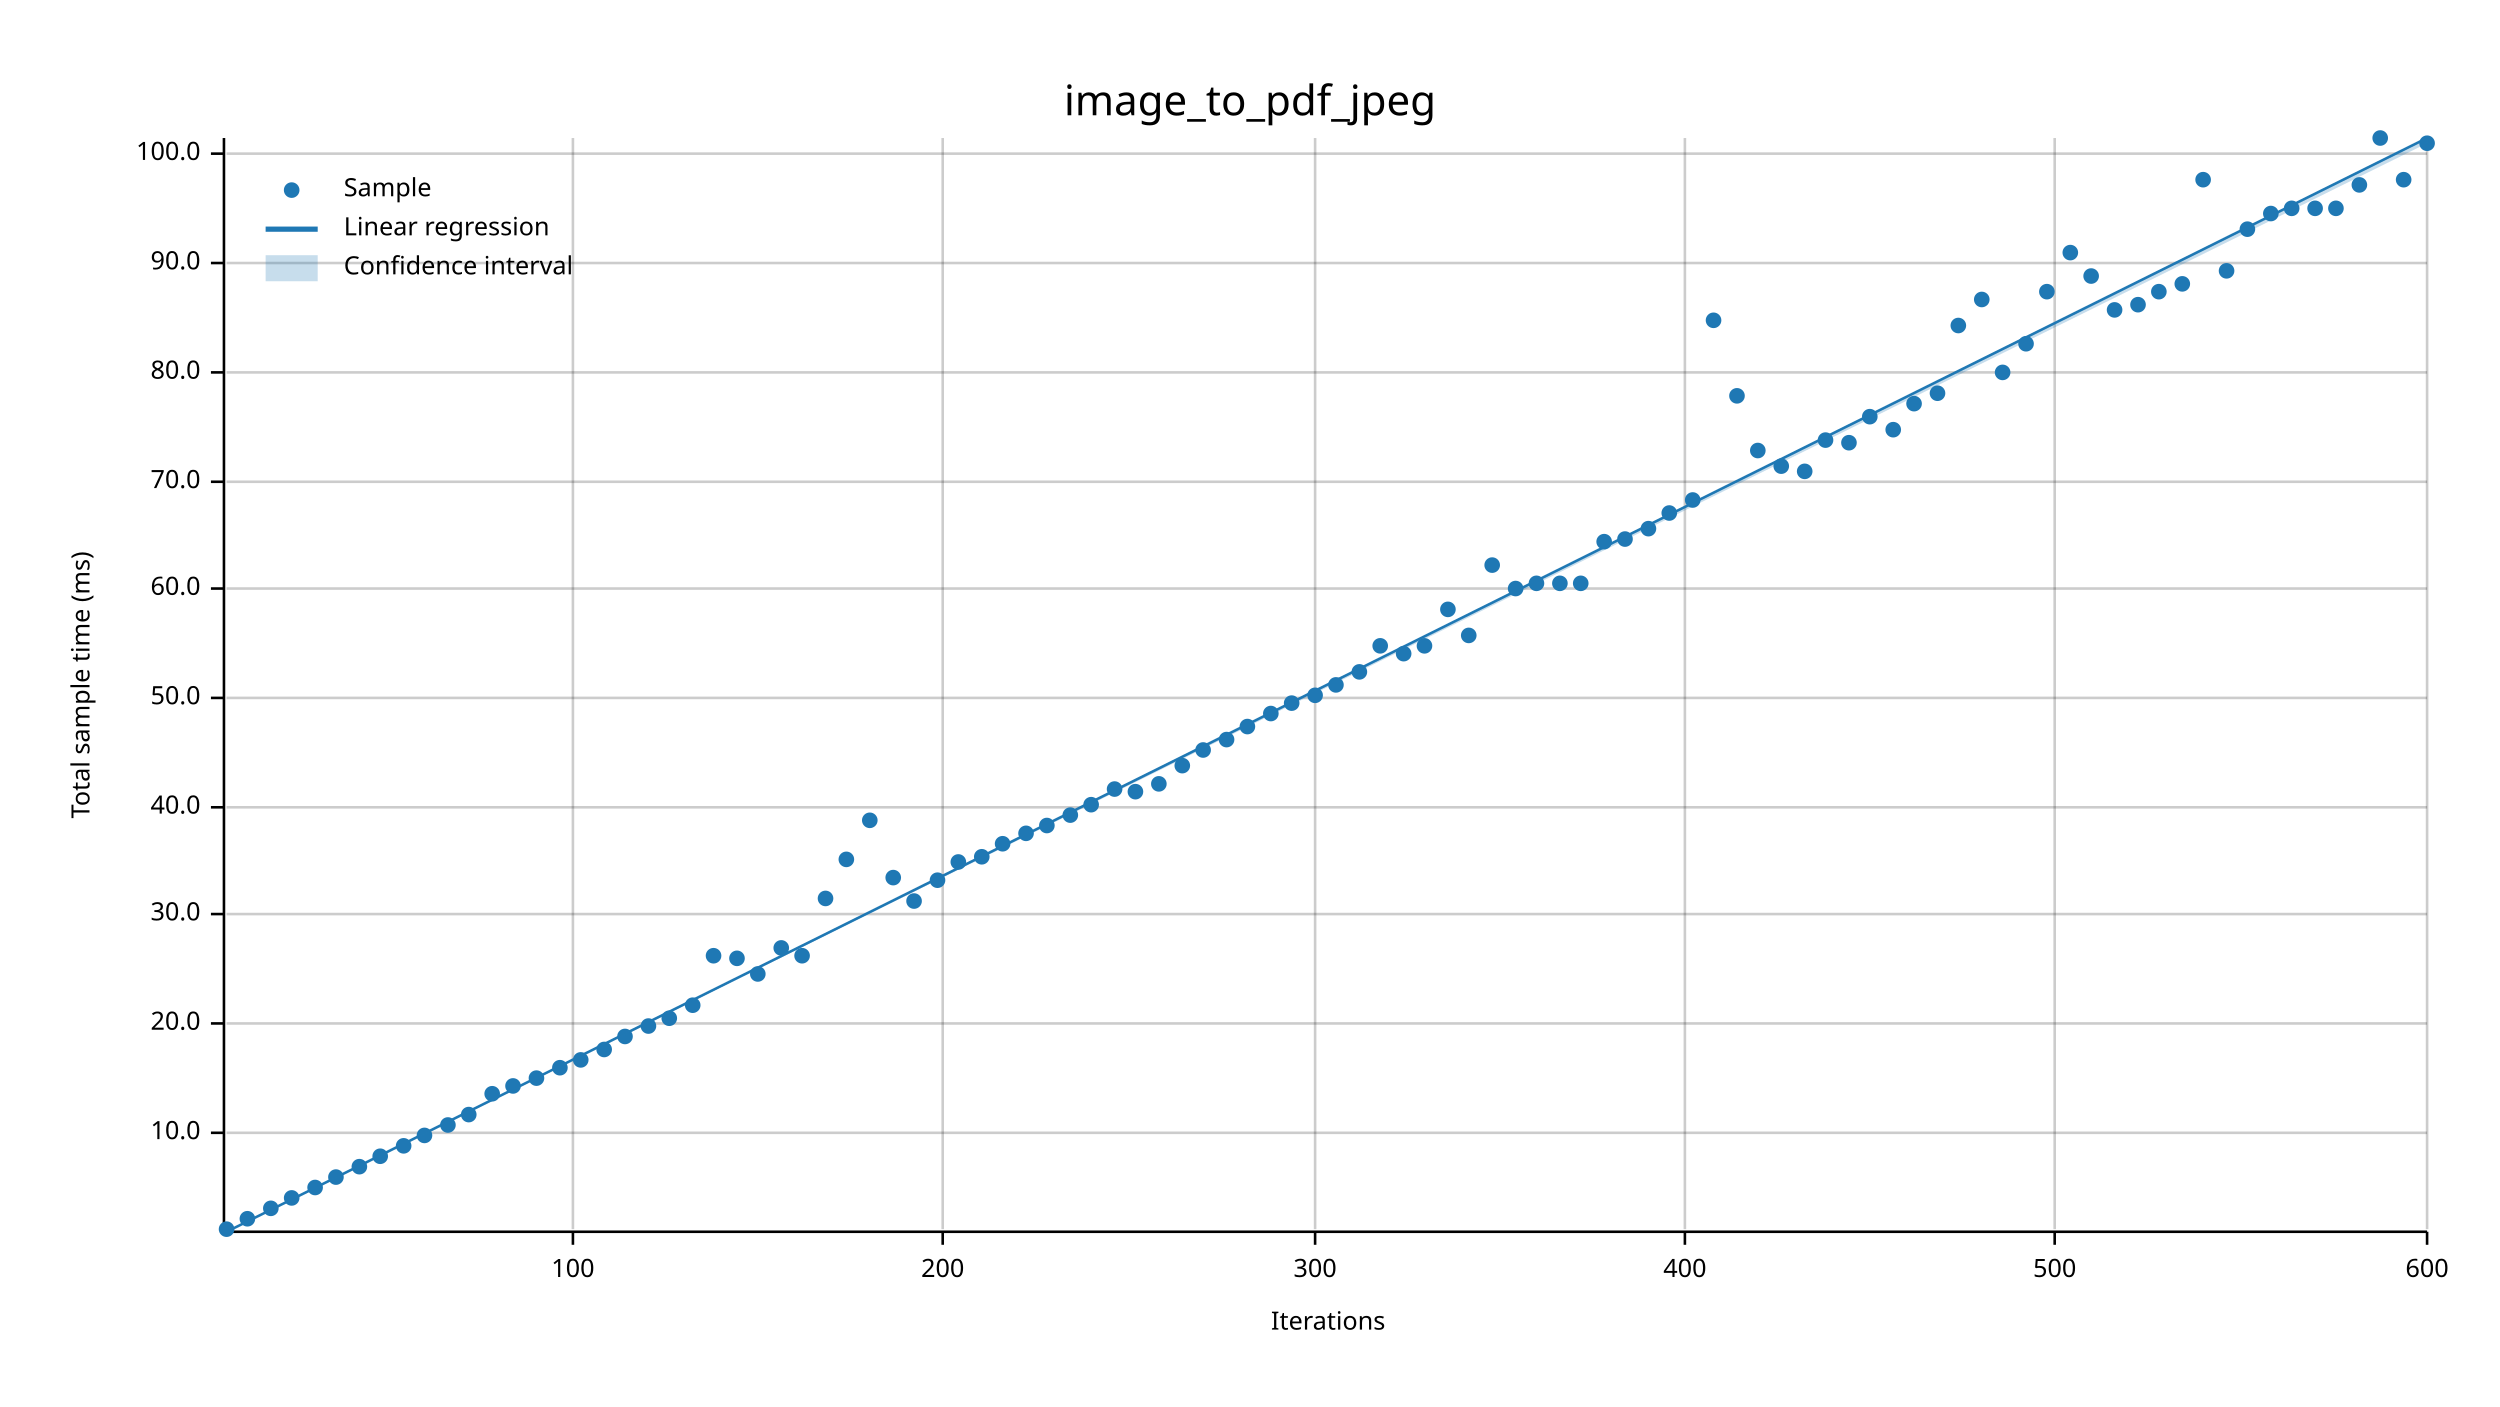
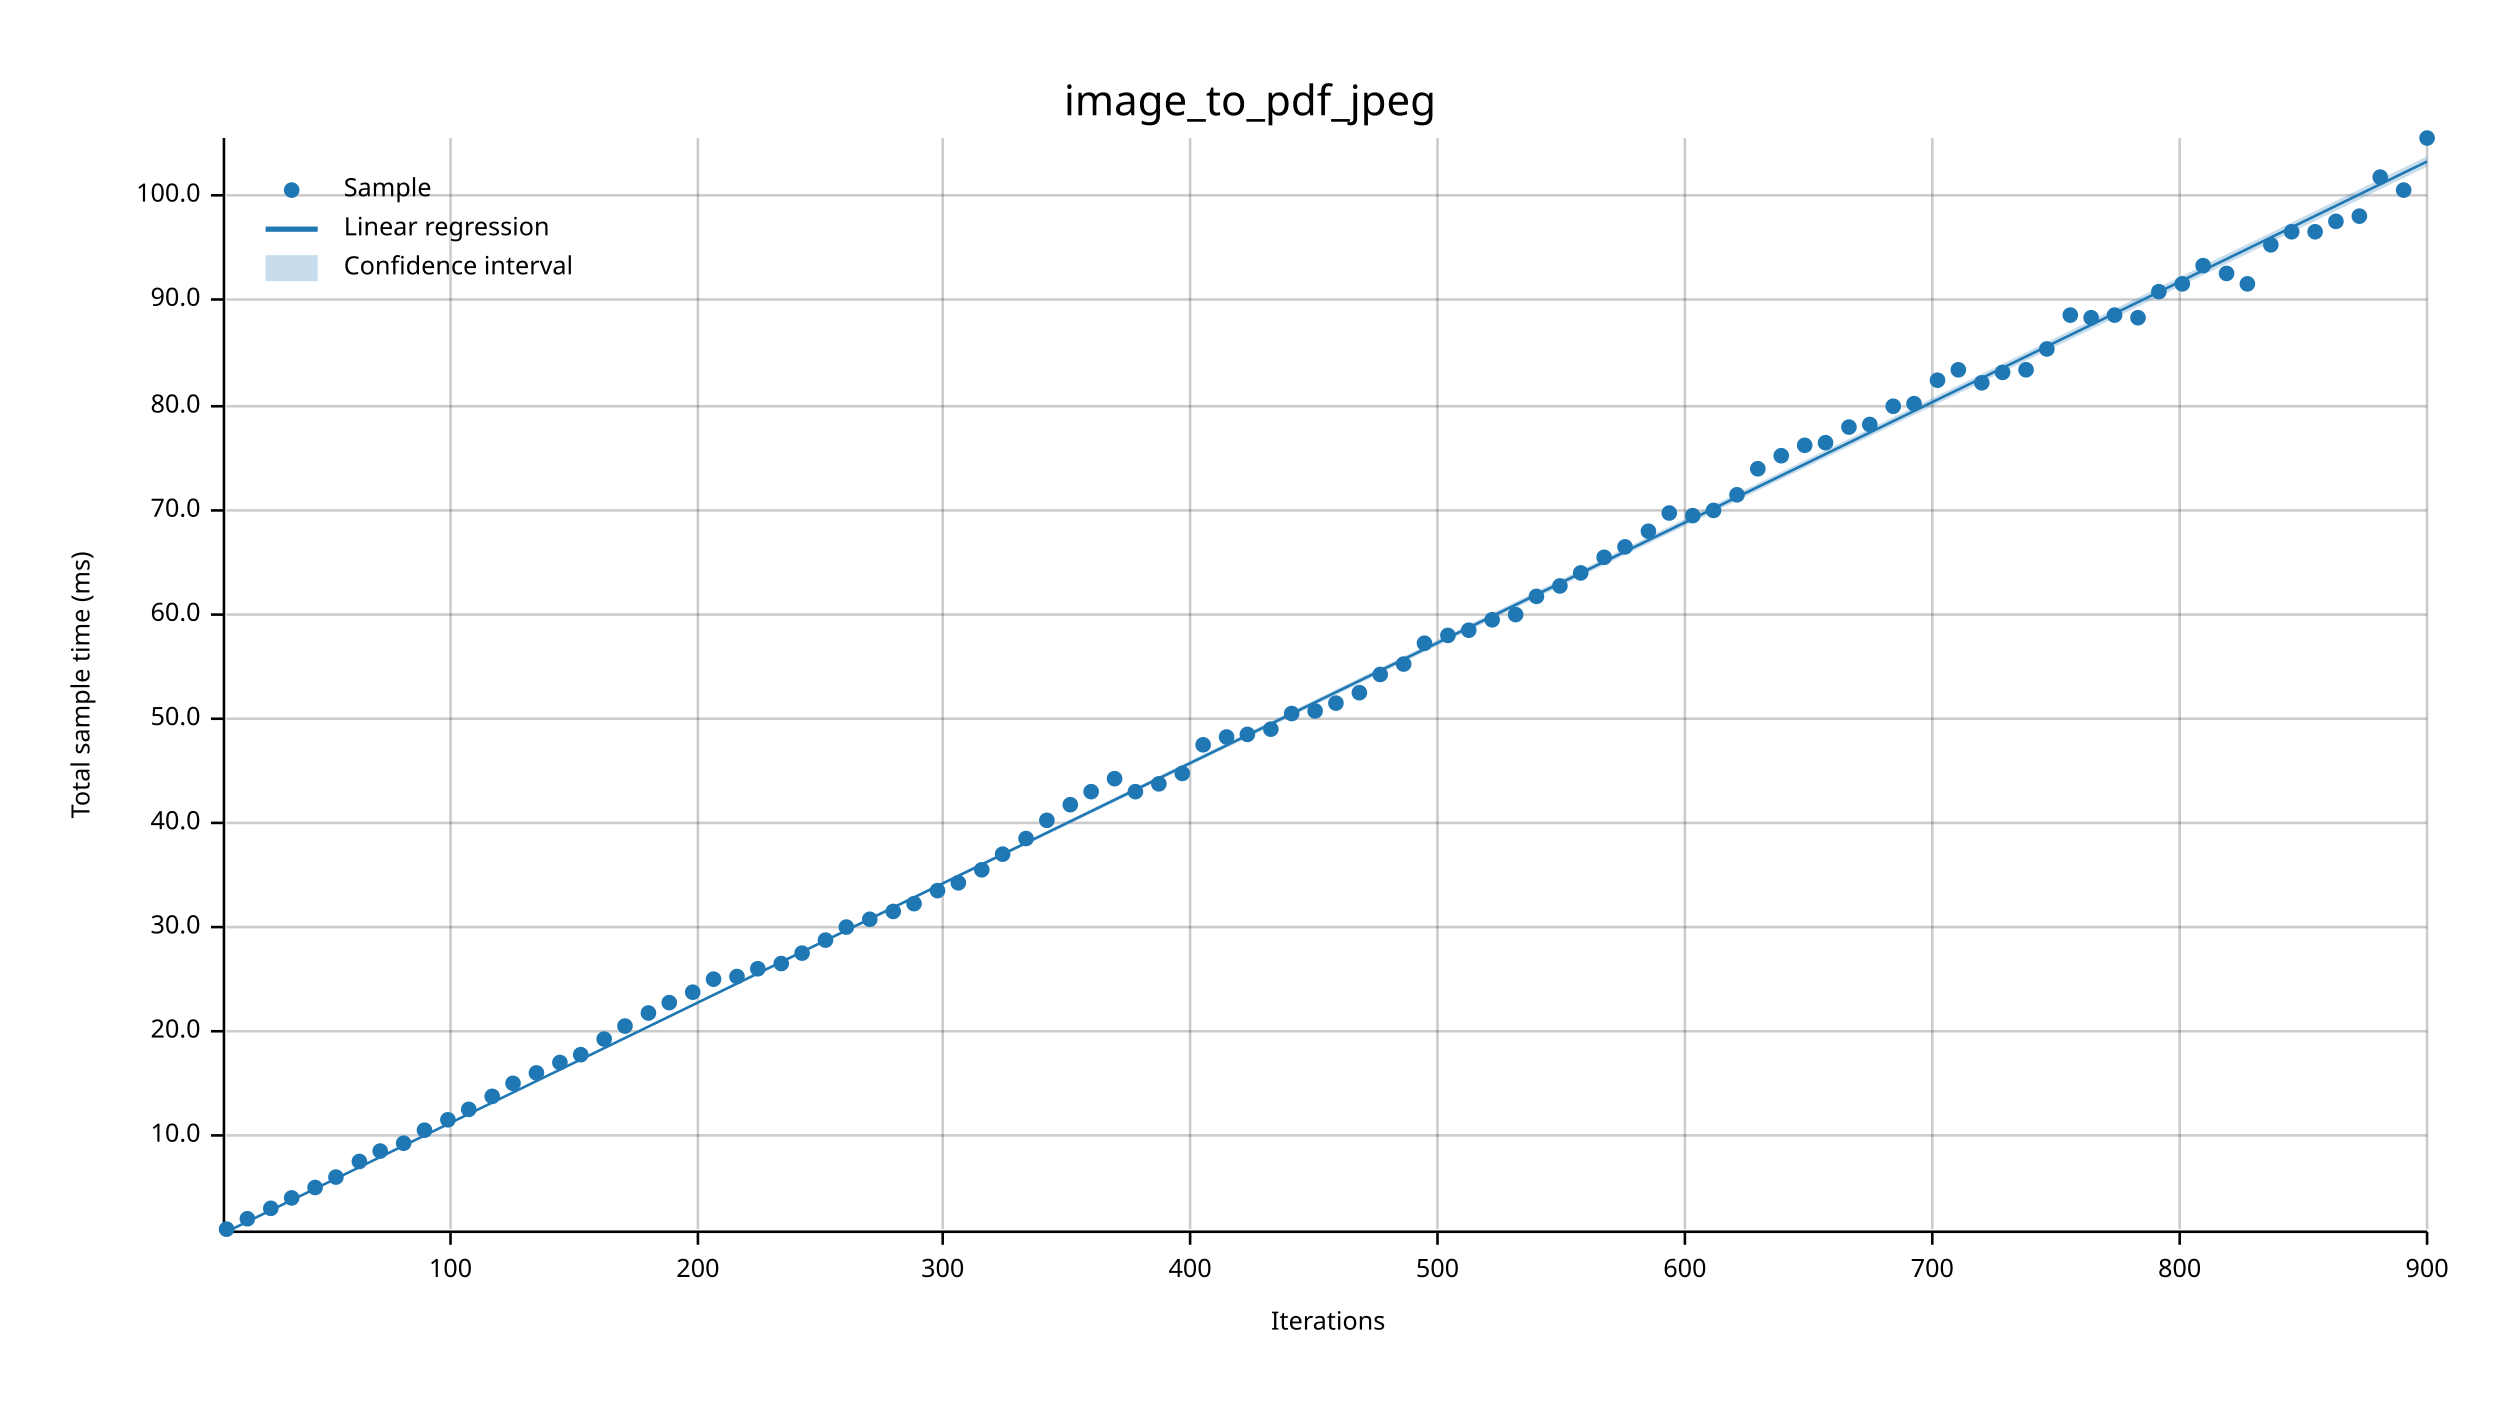
<svg xmlns="http://www.w3.org/2000/svg" width="960" height="540" viewBox="0 0 960 540">
  <text x="480" y="32" dy="0.76em" text-anchor="middle" font-family="sans-serif" font-size="16.129" opacity="1" fill="#000000">
image_to_pdf_jpeg
</text>
  <text x="27" y="263" dy="0.76em" text-anchor="middle" font-family="sans-serif" font-size="9.677" opacity="1" fill="#000000" transform="rotate(270, 27, 263)">
Total sample time (ms)
</text>
  <text x="510" y="513" dy="-0.5ex" text-anchor="middle" font-family="sans-serif" font-size="9.677" opacity="1" fill="#000000">
Iterations
</text>
-   <line opacity="0.2" stroke="#000000" stroke-width="1" x1="220" y1="472" x2="220" y2="53" />
+   <line opacity="0.2" stroke="#000000" stroke-width="1" x1="173" y1="472" x2="173" y2="53" />
+   <line opacity="0.2" stroke="#000000" stroke-width="1" x1="268" y1="472" x2="268" y2="53" />
  <line opacity="0.2" stroke="#000000" stroke-width="1" x1="362" y1="472" x2="362" y2="53" />
-   <line opacity="0.2" stroke="#000000" stroke-width="1" x1="505" y1="472" x2="505" y2="53" />
+   <line opacity="0.2" stroke="#000000" stroke-width="1" x1="457" y1="472" x2="457" y2="53" />
+   <line opacity="0.2" stroke="#000000" stroke-width="1" x1="552" y1="472" x2="552" y2="53" />
  <line opacity="0.2" stroke="#000000" stroke-width="1" x1="647" y1="472" x2="647" y2="53" />
-   <line opacity="0.2" stroke="#000000" stroke-width="1" x1="789" y1="472" x2="789" y2="53" />
+   <line opacity="0.2" stroke="#000000" stroke-width="1" x1="742" y1="472" x2="742" y2="53" />
+   <line opacity="0.2" stroke="#000000" stroke-width="1" x1="837" y1="472" x2="837" y2="53" />
  <line opacity="0.2" stroke="#000000" stroke-width="1" x1="932" y1="472" x2="932" y2="53" />
-   <line opacity="0.2" stroke="#000000" stroke-width="1" x1="87" y1="435" x2="932" y2="435" />
-   <line opacity="0.2" stroke="#000000" stroke-width="1" x1="87" y1="393" x2="932" y2="393" />
-   <line opacity="0.2" stroke="#000000" stroke-width="1" x1="87" y1="351" x2="932" y2="351" />
-   <line opacity="0.2" stroke="#000000" stroke-width="1" x1="87" y1="310" x2="932" y2="310" />
-   <line opacity="0.2" stroke="#000000" stroke-width="1" x1="87" y1="268" x2="932" y2="268" />
-   <line opacity="0.2" stroke="#000000" stroke-width="1" x1="87" y1="226" x2="932" y2="226" />
-   <line opacity="0.2" stroke="#000000" stroke-width="1" x1="87" y1="185" x2="932" y2="185" />
-   <line opacity="0.2" stroke="#000000" stroke-width="1" x1="87" y1="143" x2="932" y2="143" />
-   <line opacity="0.2" stroke="#000000" stroke-width="1" x1="87" y1="101" x2="932" y2="101" />
-   <line opacity="0.2" stroke="#000000" stroke-width="1" x1="87" y1="59" x2="932" y2="59" />
+   <line opacity="0.2" stroke="#000000" stroke-width="1" x1="87" y1="436" x2="932" y2="436" />
+   <line opacity="0.2" stroke="#000000" stroke-width="1" x1="87" y1="396" x2="932" y2="396" />
+   <line opacity="0.2" stroke="#000000" stroke-width="1" x1="87" y1="356" x2="932" y2="356" />
+   <line opacity="0.2" stroke="#000000" stroke-width="1" x1="87" y1="316" x2="932" y2="316" />
+   <line opacity="0.2" stroke="#000000" stroke-width="1" x1="87" y1="276" x2="932" y2="276" />
+   <line opacity="0.2" stroke="#000000" stroke-width="1" x1="87" y1="236" x2="932" y2="236" />
+   <line opacity="0.2" stroke="#000000" stroke-width="1" x1="87" y1="196" x2="932" y2="196" />
+   <line opacity="0.2" stroke="#000000" stroke-width="1" x1="87" y1="156" x2="932" y2="156" />
+   <line opacity="0.2" stroke="#000000" stroke-width="1" x1="87" y1="115" x2="932" y2="115" />
+   <line opacity="0.2" stroke="#000000" stroke-width="1" x1="87" y1="75" x2="932" y2="75" />
  <polyline fill="none" opacity="1" stroke="#000000" stroke-width="1" points="86,53 86,472 " />
-   <text x="77" y="435" dy="0.5ex" text-anchor="end" font-family="sans-serif" font-size="9.677" opacity="1" fill="#000000">
+   <text x="77" y="436" dy="0.5ex" text-anchor="end" font-family="sans-serif" font-size="9.677" opacity="1" fill="#000000">
10.0
</text>
-   <polyline fill="none" opacity="1" stroke="#000000" stroke-width="1" points="81,435 86,435 " />
-   <text x="77" y="393" dy="0.5ex" text-anchor="end" font-family="sans-serif" font-size="9.677" opacity="1" fill="#000000">
+   <polyline fill="none" opacity="1" stroke="#000000" stroke-width="1" points="81,436 86,436 " />
+   <text x="77" y="396" dy="0.5ex" text-anchor="end" font-family="sans-serif" font-size="9.677" opacity="1" fill="#000000">
20.0
</text>
-   <polyline fill="none" opacity="1" stroke="#000000" stroke-width="1" points="81,393 86,393 " />
-   <text x="77" y="351" dy="0.5ex" text-anchor="end" font-family="sans-serif" font-size="9.677" opacity="1" fill="#000000">
+   <polyline fill="none" opacity="1" stroke="#000000" stroke-width="1" points="81,396 86,396 " />
+   <text x="77" y="356" dy="0.5ex" text-anchor="end" font-family="sans-serif" font-size="9.677" opacity="1" fill="#000000">
30.0
</text>
-   <polyline fill="none" opacity="1" stroke="#000000" stroke-width="1" points="81,351 86,351 " />
-   <text x="77" y="310" dy="0.5ex" text-anchor="end" font-family="sans-serif" font-size="9.677" opacity="1" fill="#000000">
+   <polyline fill="none" opacity="1" stroke="#000000" stroke-width="1" points="81,356 86,356 " />
+   <text x="77" y="316" dy="0.5ex" text-anchor="end" font-family="sans-serif" font-size="9.677" opacity="1" fill="#000000">
40.0
</text>
-   <polyline fill="none" opacity="1" stroke="#000000" stroke-width="1" points="81,310 86,310 " />
-   <text x="77" y="268" dy="0.5ex" text-anchor="end" font-family="sans-serif" font-size="9.677" opacity="1" fill="#000000">
+   <polyline fill="none" opacity="1" stroke="#000000" stroke-width="1" points="81,316 86,316 " />
+   <text x="77" y="276" dy="0.5ex" text-anchor="end" font-family="sans-serif" font-size="9.677" opacity="1" fill="#000000">
50.0
</text>
-   <polyline fill="none" opacity="1" stroke="#000000" stroke-width="1" points="81,268 86,268 " />
-   <text x="77" y="226" dy="0.5ex" text-anchor="end" font-family="sans-serif" font-size="9.677" opacity="1" fill="#000000">
+   <polyline fill="none" opacity="1" stroke="#000000" stroke-width="1" points="81,276 86,276 " />
+   <text x="77" y="236" dy="0.5ex" text-anchor="end" font-family="sans-serif" font-size="9.677" opacity="1" fill="#000000">
60.0
</text>
-   <polyline fill="none" opacity="1" stroke="#000000" stroke-width="1" points="81,226 86,226 " />
-   <text x="77" y="185" dy="0.5ex" text-anchor="end" font-family="sans-serif" font-size="9.677" opacity="1" fill="#000000">
+   <polyline fill="none" opacity="1" stroke="#000000" stroke-width="1" points="81,236 86,236 " />
+   <text x="77" y="196" dy="0.5ex" text-anchor="end" font-family="sans-serif" font-size="9.677" opacity="1" fill="#000000">
70.0
</text>
-   <polyline fill="none" opacity="1" stroke="#000000" stroke-width="1" points="81,185 86,185 " />
-   <text x="77" y="143" dy="0.5ex" text-anchor="end" font-family="sans-serif" font-size="9.677" opacity="1" fill="#000000">
+   <polyline fill="none" opacity="1" stroke="#000000" stroke-width="1" points="81,196 86,196 " />
+   <text x="77" y="156" dy="0.5ex" text-anchor="end" font-family="sans-serif" font-size="9.677" opacity="1" fill="#000000">
80.0
</text>
-   <polyline fill="none" opacity="1" stroke="#000000" stroke-width="1" points="81,143 86,143 " />
-   <text x="77" y="101" dy="0.5ex" text-anchor="end" font-family="sans-serif" font-size="9.677" opacity="1" fill="#000000">
+   <polyline fill="none" opacity="1" stroke="#000000" stroke-width="1" points="81,156 86,156 " />
+   <text x="77" y="115" dy="0.5ex" text-anchor="end" font-family="sans-serif" font-size="9.677" opacity="1" fill="#000000">
90.0
</text>
-   <polyline fill="none" opacity="1" stroke="#000000" stroke-width="1" points="81,101 86,101 " />
-   <text x="77" y="59" dy="0.5ex" text-anchor="end" font-family="sans-serif" font-size="9.677" opacity="1" fill="#000000">
+   <polyline fill="none" opacity="1" stroke="#000000" stroke-width="1" points="81,115 86,115 " />
+   <text x="77" y="75" dy="0.5ex" text-anchor="end" font-family="sans-serif" font-size="9.677" opacity="1" fill="#000000">
100.0
</text>
-   <polyline fill="none" opacity="1" stroke="#000000" stroke-width="1" points="81,59 86,59 " />
+   <polyline fill="none" opacity="1" stroke="#000000" stroke-width="1" points="81,75 86,75 " />
  <polyline fill="none" opacity="1" stroke="#000000" stroke-width="1" points="87,473 932,473 " />
-   <text x="220" y="483" dy="0.76em" text-anchor="middle" font-family="sans-serif" font-size="9.677" opacity="1" fill="#000000">
+   <text x="173" y="483" dy="0.76em" text-anchor="middle" font-family="sans-serif" font-size="9.677" opacity="1" fill="#000000">
100
</text>
-   <polyline fill="none" opacity="1" stroke="#000000" stroke-width="1" points="220,473 220,478 " />
+   <polyline fill="none" opacity="1" stroke="#000000" stroke-width="1" points="173,473 173,478 " />
+   <text x="268" y="483" dy="0.76em" text-anchor="middle" font-family="sans-serif" font-size="9.677" opacity="1" fill="#000000">
+ 200
+ </text>
+   <polyline fill="none" opacity="1" stroke="#000000" stroke-width="1" points="268,473 268,478 " />
  <text x="362" y="483" dy="0.76em" text-anchor="middle" font-family="sans-serif" font-size="9.677" opacity="1" fill="#000000">
- 200
+ 300
</text>
  <polyline fill="none" opacity="1" stroke="#000000" stroke-width="1" points="362,473 362,478 " />
-   <text x="505" y="483" dy="0.76em" text-anchor="middle" font-family="sans-serif" font-size="9.677" opacity="1" fill="#000000">
- 300
- </text>
-   <polyline fill="none" opacity="1" stroke="#000000" stroke-width="1" points="505,473 505,478 " />
+   <text x="457" y="483" dy="0.76em" text-anchor="middle" font-family="sans-serif" font-size="9.677" opacity="1" fill="#000000">
+ 400
+ </text>
+   <polyline fill="none" opacity="1" stroke="#000000" stroke-width="1" points="457,473 457,478 " />
+   <text x="552" y="483" dy="0.76em" text-anchor="middle" font-family="sans-serif" font-size="9.677" opacity="1" fill="#000000">
+ 500
+ </text>
+   <polyline fill="none" opacity="1" stroke="#000000" stroke-width="1" points="552,473 552,478 " />
  <text x="647" y="483" dy="0.76em" text-anchor="middle" font-family="sans-serif" font-size="9.677" opacity="1" fill="#000000">
- 400
+ 600
</text>
  <polyline fill="none" opacity="1" stroke="#000000" stroke-width="1" points="647,473 647,478 " />
-   <text x="789" y="483" dy="0.76em" text-anchor="middle" font-family="sans-serif" font-size="9.677" opacity="1" fill="#000000">
- 500
- </text>
-   <polyline fill="none" opacity="1" stroke="#000000" stroke-width="1" points="789,473 789,478 " />
+   <text x="742" y="483" dy="0.76em" text-anchor="middle" font-family="sans-serif" font-size="9.677" opacity="1" fill="#000000">
+ 700
+ </text>
+   <polyline fill="none" opacity="1" stroke="#000000" stroke-width="1" points="742,473 742,478 " />
+   <text x="837" y="483" dy="0.76em" text-anchor="middle" font-family="sans-serif" font-size="9.677" opacity="1" fill="#000000">
+ 800
+ </text>
+   <polyline fill="none" opacity="1" stroke="#000000" stroke-width="1" points="837,473 837,478 " />
  <text x="932" y="483" dy="0.76em" text-anchor="middle" font-family="sans-serif" font-size="9.677" opacity="1" fill="#000000">
- 600
+ 900
</text>
  <polyline fill="none" opacity="1" stroke="#000000" stroke-width="1" points="932,473 932,478 " />
  <circle cx="87" cy="472" r="3" opacity="1" fill="#1F78B4" stroke="none" stroke-width="1" />
  <circle cx="95" cy="468" r="3" opacity="1" fill="#1F78B4" stroke="none" stroke-width="1" />
  <circle cx="104" cy="464" r="3" opacity="1" fill="#1F78B4" stroke="none" stroke-width="1" />
  <circle cx="112" cy="460" r="3" opacity="1" fill="#1F78B4" stroke="none" stroke-width="1" />
  <circle cx="121" cy="456" r="3" opacity="1" fill="#1F78B4" stroke="none" stroke-width="1" />
  <circle cx="129" cy="452" r="3" opacity="1" fill="#1F78B4" stroke="none" stroke-width="1" />
-   <circle cx="138" cy="448" r="3" opacity="1" fill="#1F78B4" stroke="none" stroke-width="1" />
-   <circle cx="146" cy="444" r="3" opacity="1" fill="#1F78B4" stroke="none" stroke-width="1" />
-   <circle cx="155" cy="440" r="3" opacity="1" fill="#1F78B4" stroke="none" stroke-width="1" />
-   <circle cx="163" cy="436" r="3" opacity="1" fill="#1F78B4" stroke="none" stroke-width="1" />
-   <circle cx="172" cy="432" r="3" opacity="1" fill="#1F78B4" stroke="none" stroke-width="1" />
-   <circle cx="180" cy="428" r="3" opacity="1" fill="#1F78B4" stroke="none" stroke-width="1" />
-   <circle cx="189" cy="420" r="3" opacity="1" fill="#1F78B4" stroke="none" stroke-width="1" />
-   <circle cx="197" cy="417" r="3" opacity="1" fill="#1F78B4" stroke="none" stroke-width="1" />
-   <circle cx="206" cy="414" r="3" opacity="1" fill="#1F78B4" stroke="none" stroke-width="1" />
-   <circle cx="215" cy="410" r="3" opacity="1" fill="#1F78B4" stroke="none" stroke-width="1" />
-   <circle cx="223" cy="407" r="3" opacity="1" fill="#1F78B4" stroke="none" stroke-width="1" />
-   <circle cx="232" cy="403" r="3" opacity="1" fill="#1F78B4" stroke="none" stroke-width="1" />
-   <circle cx="240" cy="398" r="3" opacity="1" fill="#1F78B4" stroke="none" stroke-width="1" />
-   <circle cx="249" cy="394" r="3" opacity="1" fill="#1F78B4" stroke="none" stroke-width="1" />
-   <circle cx="257" cy="391" r="3" opacity="1" fill="#1F78B4" stroke="none" stroke-width="1" />
-   <circle cx="266" cy="386" r="3" opacity="1" fill="#1F78B4" stroke="none" stroke-width="1" />
-   <circle cx="274" cy="367" r="3" opacity="1" fill="#1F78B4" stroke="none" stroke-width="1" />
-   <circle cx="283" cy="368" r="3" opacity="1" fill="#1F78B4" stroke="none" stroke-width="1" />
-   <circle cx="291" cy="374" r="3" opacity="1" fill="#1F78B4" stroke="none" stroke-width="1" />
-   <circle cx="300" cy="364" r="3" opacity="1" fill="#1F78B4" stroke="none" stroke-width="1" />
-   <circle cx="308" cy="367" r="3" opacity="1" fill="#1F78B4" stroke="none" stroke-width="1" />
-   <circle cx="317" cy="345" r="3" opacity="1" fill="#1F78B4" stroke="none" stroke-width="1" />
-   <circle cx="325" cy="330" r="3" opacity="1" fill="#1F78B4" stroke="none" stroke-width="1" />
-   <circle cx="334" cy="315" r="3" opacity="1" fill="#1F78B4" stroke="none" stroke-width="1" />
-   <circle cx="343" cy="337" r="3" opacity="1" fill="#1F78B4" stroke="none" stroke-width="1" />
-   <circle cx="351" cy="346" r="3" opacity="1" fill="#1F78B4" stroke="none" stroke-width="1" />
-   <circle cx="360" cy="338" r="3" opacity="1" fill="#1F78B4" stroke="none" stroke-width="1" />
-   <circle cx="368" cy="331" r="3" opacity="1" fill="#1F78B4" stroke="none" stroke-width="1" />
-   <circle cx="377" cy="329" r="3" opacity="1" fill="#1F78B4" stroke="none" stroke-width="1" />
-   <circle cx="385" cy="324" r="3" opacity="1" fill="#1F78B4" stroke="none" stroke-width="1" />
-   <circle cx="394" cy="320" r="3" opacity="1" fill="#1F78B4" stroke="none" stroke-width="1" />
-   <circle cx="402" cy="317" r="3" opacity="1" fill="#1F78B4" stroke="none" stroke-width="1" />
-   <circle cx="411" cy="313" r="3" opacity="1" fill="#1F78B4" stroke="none" stroke-width="1" />
-   <circle cx="419" cy="309" r="3" opacity="1" fill="#1F78B4" stroke="none" stroke-width="1" />
-   <circle cx="428" cy="303" r="3" opacity="1" fill="#1F78B4" stroke="none" stroke-width="1" />
+   <circle cx="138" cy="446" r="3" opacity="1" fill="#1F78B4" stroke="none" stroke-width="1" />
+   <circle cx="146" cy="442" r="3" opacity="1" fill="#1F78B4" stroke="none" stroke-width="1" />
+   <circle cx="155" cy="439" r="3" opacity="1" fill="#1F78B4" stroke="none" stroke-width="1" />
+   <circle cx="163" cy="434" r="3" opacity="1" fill="#1F78B4" stroke="none" stroke-width="1" />
+   <circle cx="172" cy="430" r="3" opacity="1" fill="#1F78B4" stroke="none" stroke-width="1" />
+   <circle cx="180" cy="426" r="3" opacity="1" fill="#1F78B4" stroke="none" stroke-width="1" />
+   <circle cx="189" cy="421" r="3" opacity="1" fill="#1F78B4" stroke="none" stroke-width="1" />
+   <circle cx="197" cy="416" r="3" opacity="1" fill="#1F78B4" stroke="none" stroke-width="1" />
+   <circle cx="206" cy="412" r="3" opacity="1" fill="#1F78B4" stroke="none" stroke-width="1" />
+   <circle cx="215" cy="408" r="3" opacity="1" fill="#1F78B4" stroke="none" stroke-width="1" />
+   <circle cx="223" cy="405" r="3" opacity="1" fill="#1F78B4" stroke="none" stroke-width="1" />
+   <circle cx="232" cy="399" r="3" opacity="1" fill="#1F78B4" stroke="none" stroke-width="1" />
+   <circle cx="240" cy="394" r="3" opacity="1" fill="#1F78B4" stroke="none" stroke-width="1" />
+   <circle cx="249" cy="389" r="3" opacity="1" fill="#1F78B4" stroke="none" stroke-width="1" />
+   <circle cx="257" cy="385" r="3" opacity="1" fill="#1F78B4" stroke="none" stroke-width="1" />
+   <circle cx="266" cy="381" r="3" opacity="1" fill="#1F78B4" stroke="none" stroke-width="1" />
+   <circle cx="274" cy="376" r="3" opacity="1" fill="#1F78B4" stroke="none" stroke-width="1" />
+   <circle cx="283" cy="375" r="3" opacity="1" fill="#1F78B4" stroke="none" stroke-width="1" />
+   <circle cx="291" cy="372" r="3" opacity="1" fill="#1F78B4" stroke="none" stroke-width="1" />
+   <circle cx="300" cy="370" r="3" opacity="1" fill="#1F78B4" stroke="none" stroke-width="1" />
+   <circle cx="308" cy="366" r="3" opacity="1" fill="#1F78B4" stroke="none" stroke-width="1" />
+   <circle cx="317" cy="361" r="3" opacity="1" fill="#1F78B4" stroke="none" stroke-width="1" />
+   <circle cx="325" cy="356" r="3" opacity="1" fill="#1F78B4" stroke="none" stroke-width="1" />
+   <circle cx="334" cy="353" r="3" opacity="1" fill="#1F78B4" stroke="none" stroke-width="1" />
+   <circle cx="343" cy="350" r="3" opacity="1" fill="#1F78B4" stroke="none" stroke-width="1" />
+   <circle cx="351" cy="347" r="3" opacity="1" fill="#1F78B4" stroke="none" stroke-width="1" />
+   <circle cx="360" cy="342" r="3" opacity="1" fill="#1F78B4" stroke="none" stroke-width="1" />
+   <circle cx="368" cy="339" r="3" opacity="1" fill="#1F78B4" stroke="none" stroke-width="1" />
+   <circle cx="377" cy="334" r="3" opacity="1" fill="#1F78B4" stroke="none" stroke-width="1" />
+   <circle cx="385" cy="328" r="3" opacity="1" fill="#1F78B4" stroke="none" stroke-width="1" />
+   <circle cx="394" cy="322" r="3" opacity="1" fill="#1F78B4" stroke="none" stroke-width="1" />
+   <circle cx="402" cy="315" r="3" opacity="1" fill="#1F78B4" stroke="none" stroke-width="1" />
+   <circle cx="411" cy="309" r="3" opacity="1" fill="#1F78B4" stroke="none" stroke-width="1" />
+   <circle cx="419" cy="304" r="3" opacity="1" fill="#1F78B4" stroke="none" stroke-width="1" />
+   <circle cx="428" cy="299" r="3" opacity="1" fill="#1F78B4" stroke="none" stroke-width="1" />
  <circle cx="436" cy="304" r="3" opacity="1" fill="#1F78B4" stroke="none" stroke-width="1" />
  <circle cx="445" cy="301" r="3" opacity="1" fill="#1F78B4" stroke="none" stroke-width="1" />
-   <circle cx="454" cy="294" r="3" opacity="1" fill="#1F78B4" stroke="none" stroke-width="1" />
-   <circle cx="462" cy="288" r="3" opacity="1" fill="#1F78B4" stroke="none" stroke-width="1" />
-   <circle cx="471" cy="284" r="3" opacity="1" fill="#1F78B4" stroke="none" stroke-width="1" />
-   <circle cx="479" cy="279" r="3" opacity="1" fill="#1F78B4" stroke="none" stroke-width="1" />
-   <circle cx="488" cy="274" r="3" opacity="1" fill="#1F78B4" stroke="none" stroke-width="1" />
-   <circle cx="496" cy="270" r="3" opacity="1" fill="#1F78B4" stroke="none" stroke-width="1" />
-   <circle cx="505" cy="267" r="3" opacity="1" fill="#1F78B4" stroke="none" stroke-width="1" />
-   <circle cx="513" cy="263" r="3" opacity="1" fill="#1F78B4" stroke="none" stroke-width="1" />
-   <circle cx="522" cy="258" r="3" opacity="1" fill="#1F78B4" stroke="none" stroke-width="1" />
-   <circle cx="530" cy="248" r="3" opacity="1" fill="#1F78B4" stroke="none" stroke-width="1" />
-   <circle cx="539" cy="251" r="3" opacity="1" fill="#1F78B4" stroke="none" stroke-width="1" />
-   <circle cx="547" cy="248" r="3" opacity="1" fill="#1F78B4" stroke="none" stroke-width="1" />
-   <circle cx="556" cy="234" r="3" opacity="1" fill="#1F78B4" stroke="none" stroke-width="1" />
-   <circle cx="564" cy="244" r="3" opacity="1" fill="#1F78B4" stroke="none" stroke-width="1" />
-   <circle cx="573" cy="217" r="3" opacity="1" fill="#1F78B4" stroke="none" stroke-width="1" />
-   <circle cx="582" cy="226" r="3" opacity="1" fill="#1F78B4" stroke="none" stroke-width="1" />
-   <circle cx="590" cy="224" r="3" opacity="1" fill="#1F78B4" stroke="none" stroke-width="1" />
-   <circle cx="599" cy="224" r="3" opacity="1" fill="#1F78B4" stroke="none" stroke-width="1" />
-   <circle cx="607" cy="224" r="3" opacity="1" fill="#1F78B4" stroke="none" stroke-width="1" />
-   <circle cx="616" cy="208" r="3" opacity="1" fill="#1F78B4" stroke="none" stroke-width="1" />
-   <circle cx="624" cy="207" r="3" opacity="1" fill="#1F78B4" stroke="none" stroke-width="1" />
-   <circle cx="633" cy="203" r="3" opacity="1" fill="#1F78B4" stroke="none" stroke-width="1" />
+   <circle cx="454" cy="297" r="3" opacity="1" fill="#1F78B4" stroke="none" stroke-width="1" />
+   <circle cx="462" cy="286" r="3" opacity="1" fill="#1F78B4" stroke="none" stroke-width="1" />
+   <circle cx="471" cy="283" r="3" opacity="1" fill="#1F78B4" stroke="none" stroke-width="1" />
+   <circle cx="479" cy="282" r="3" opacity="1" fill="#1F78B4" stroke="none" stroke-width="1" />
+   <circle cx="488" cy="280" r="3" opacity="1" fill="#1F78B4" stroke="none" stroke-width="1" />
+   <circle cx="496" cy="274" r="3" opacity="1" fill="#1F78B4" stroke="none" stroke-width="1" />
+   <circle cx="505" cy="273" r="3" opacity="1" fill="#1F78B4" stroke="none" stroke-width="1" />
+   <circle cx="513" cy="270" r="3" opacity="1" fill="#1F78B4" stroke="none" stroke-width="1" />
+   <circle cx="522" cy="266" r="3" opacity="1" fill="#1F78B4" stroke="none" stroke-width="1" />
+   <circle cx="530" cy="259" r="3" opacity="1" fill="#1F78B4" stroke="none" stroke-width="1" />
+   <circle cx="539" cy="255" r="3" opacity="1" fill="#1F78B4" stroke="none" stroke-width="1" />
+   <circle cx="547" cy="247" r="3" opacity="1" fill="#1F78B4" stroke="none" stroke-width="1" />
+   <circle cx="556" cy="244" r="3" opacity="1" fill="#1F78B4" stroke="none" stroke-width="1" />
+   <circle cx="564" cy="242" r="3" opacity="1" fill="#1F78B4" stroke="none" stroke-width="1" />
+   <circle cx="573" cy="238" r="3" opacity="1" fill="#1F78B4" stroke="none" stroke-width="1" />
+   <circle cx="582" cy="236" r="3" opacity="1" fill="#1F78B4" stroke="none" stroke-width="1" />
+   <circle cx="590" cy="229" r="3" opacity="1" fill="#1F78B4" stroke="none" stroke-width="1" />
+   <circle cx="599" cy="225" r="3" opacity="1" fill="#1F78B4" stroke="none" stroke-width="1" />
+   <circle cx="607" cy="220" r="3" opacity="1" fill="#1F78B4" stroke="none" stroke-width="1" />
+   <circle cx="616" cy="214" r="3" opacity="1" fill="#1F78B4" stroke="none" stroke-width="1" />
+   <circle cx="624" cy="210" r="3" opacity="1" fill="#1F78B4" stroke="none" stroke-width="1" />
+   <circle cx="633" cy="204" r="3" opacity="1" fill="#1F78B4" stroke="none" stroke-width="1" />
  <circle cx="641" cy="197" r="3" opacity="1" fill="#1F78B4" stroke="none" stroke-width="1" />
-   <circle cx="650" cy="192" r="3" opacity="1" fill="#1F78B4" stroke="none" stroke-width="1" />
-   <circle cx="658" cy="123" r="3" opacity="1" fill="#1F78B4" stroke="none" stroke-width="1" />
-   <circle cx="667" cy="152" r="3" opacity="1" fill="#1F78B4" stroke="none" stroke-width="1" />
-   <circle cx="675" cy="173" r="3" opacity="1" fill="#1F78B4" stroke="none" stroke-width="1" />
-   <circle cx="684" cy="179" r="3" opacity="1" fill="#1F78B4" stroke="none" stroke-width="1" />
-   <circle cx="693" cy="181" r="3" opacity="1" fill="#1F78B4" stroke="none" stroke-width="1" />
-   <circle cx="701" cy="169" r="3" opacity="1" fill="#1F78B4" stroke="none" stroke-width="1" />
-   <circle cx="710" cy="170" r="3" opacity="1" fill="#1F78B4" stroke="none" stroke-width="1" />
-   <circle cx="718" cy="160" r="3" opacity="1" fill="#1F78B4" stroke="none" stroke-width="1" />
-   <circle cx="727" cy="165" r="3" opacity="1" fill="#1F78B4" stroke="none" stroke-width="1" />
+   <circle cx="650" cy="198" r="3" opacity="1" fill="#1F78B4" stroke="none" stroke-width="1" />
+   <circle cx="658" cy="196" r="3" opacity="1" fill="#1F78B4" stroke="none" stroke-width="1" />
+   <circle cx="667" cy="190" r="3" opacity="1" fill="#1F78B4" stroke="none" stroke-width="1" />
+   <circle cx="675" cy="180" r="3" opacity="1" fill="#1F78B4" stroke="none" stroke-width="1" />
+   <circle cx="684" cy="175" r="3" opacity="1" fill="#1F78B4" stroke="none" stroke-width="1" />
+   <circle cx="693" cy="171" r="3" opacity="1" fill="#1F78B4" stroke="none" stroke-width="1" />
+   <circle cx="701" cy="170" r="3" opacity="1" fill="#1F78B4" stroke="none" stroke-width="1" />
+   <circle cx="710" cy="164" r="3" opacity="1" fill="#1F78B4" stroke="none" stroke-width="1" />
+   <circle cx="718" cy="163" r="3" opacity="1" fill="#1F78B4" stroke="none" stroke-width="1" />
+   <circle cx="727" cy="156" r="3" opacity="1" fill="#1F78B4" stroke="none" stroke-width="1" />
  <circle cx="735" cy="155" r="3" opacity="1" fill="#1F78B4" stroke="none" stroke-width="1" />
-   <circle cx="744" cy="151" r="3" opacity="1" fill="#1F78B4" stroke="none" stroke-width="1" />
-   <circle cx="752" cy="125" r="3" opacity="1" fill="#1F78B4" stroke="none" stroke-width="1" />
-   <circle cx="761" cy="115" r="3" opacity="1" fill="#1F78B4" stroke="none" stroke-width="1" />
+   <circle cx="744" cy="146" r="3" opacity="1" fill="#1F78B4" stroke="none" stroke-width="1" />
+   <circle cx="752" cy="142" r="3" opacity="1" fill="#1F78B4" stroke="none" stroke-width="1" />
+   <circle cx="761" cy="147" r="3" opacity="1" fill="#1F78B4" stroke="none" stroke-width="1" />
  <circle cx="769" cy="143" r="3" opacity="1" fill="#1F78B4" stroke="none" stroke-width="1" />
-   <circle cx="778" cy="132" r="3" opacity="1" fill="#1F78B4" stroke="none" stroke-width="1" />
-   <circle cx="786" cy="112" r="3" opacity="1" fill="#1F78B4" stroke="none" stroke-width="1" />
-   <circle cx="795" cy="97" r="3" opacity="1" fill="#1F78B4" stroke="none" stroke-width="1" />
-   <circle cx="803" cy="106" r="3" opacity="1" fill="#1F78B4" stroke="none" stroke-width="1" />
-   <circle cx="812" cy="119" r="3" opacity="1" fill="#1F78B4" stroke="none" stroke-width="1" />
-   <circle cx="821" cy="117" r="3" opacity="1" fill="#1F78B4" stroke="none" stroke-width="1" />
+   <circle cx="778" cy="142" r="3" opacity="1" fill="#1F78B4" stroke="none" stroke-width="1" />
+   <circle cx="786" cy="134" r="3" opacity="1" fill="#1F78B4" stroke="none" stroke-width="1" />
+   <circle cx="795" cy="121" r="3" opacity="1" fill="#1F78B4" stroke="none" stroke-width="1" />
+   <circle cx="803" cy="122" r="3" opacity="1" fill="#1F78B4" stroke="none" stroke-width="1" />
+   <circle cx="812" cy="121" r="3" opacity="1" fill="#1F78B4" stroke="none" stroke-width="1" />
+   <circle cx="821" cy="122" r="3" opacity="1" fill="#1F78B4" stroke="none" stroke-width="1" />
  <circle cx="829" cy="112" r="3" opacity="1" fill="#1F78B4" stroke="none" stroke-width="1" />
  <circle cx="838" cy="109" r="3" opacity="1" fill="#1F78B4" stroke="none" stroke-width="1" />
-   <circle cx="846" cy="69" r="3" opacity="1" fill="#1F78B4" stroke="none" stroke-width="1" />
-   <circle cx="855" cy="104" r="3" opacity="1" fill="#1F78B4" stroke="none" stroke-width="1" />
-   <circle cx="863" cy="88" r="3" opacity="1" fill="#1F78B4" stroke="none" stroke-width="1" />
-   <circle cx="872" cy="82" r="3" opacity="1" fill="#1F78B4" stroke="none" stroke-width="1" />
-   <circle cx="880" cy="80" r="3" opacity="1" fill="#1F78B4" stroke="none" stroke-width="1" />
-   <circle cx="889" cy="80" r="3" opacity="1" fill="#1F78B4" stroke="none" stroke-width="1" />
-   <circle cx="897" cy="80" r="3" opacity="1" fill="#1F78B4" stroke="none" stroke-width="1" />
-   <circle cx="906" cy="71" r="3" opacity="1" fill="#1F78B4" stroke="none" stroke-width="1" />
-   <circle cx="914" cy="53" r="3" opacity="1" fill="#1F78B4" stroke="none" stroke-width="1" />
-   <circle cx="923" cy="69" r="3" opacity="1" fill="#1F78B4" stroke="none" stroke-width="1" />
-   <circle cx="932" cy="55" r="3" opacity="1" fill="#1F78B4" stroke="none" stroke-width="1" />
-   <polyline fill="none" opacity="1" stroke="#1F78B4" stroke-width="1" points="87,473 932,53 " />
-   <polygon opacity="0.25" fill="#1F78B4" points="87,473 932,55 932,53 " />
+   <circle cx="846" cy="102" r="3" opacity="1" fill="#1F78B4" stroke="none" stroke-width="1" />
+   <circle cx="855" cy="105" r="3" opacity="1" fill="#1F78B4" stroke="none" stroke-width="1" />
+   <circle cx="863" cy="109" r="3" opacity="1" fill="#1F78B4" stroke="none" stroke-width="1" />
+   <circle cx="872" cy="94" r="3" opacity="1" fill="#1F78B4" stroke="none" stroke-width="1" />
+   <circle cx="880" cy="89" r="3" opacity="1" fill="#1F78B4" stroke="none" stroke-width="1" />
+   <circle cx="889" cy="89" r="3" opacity="1" fill="#1F78B4" stroke="none" stroke-width="1" />
+   <circle cx="897" cy="85" r="3" opacity="1" fill="#1F78B4" stroke="none" stroke-width="1" />
+   <circle cx="906" cy="83" r="3" opacity="1" fill="#1F78B4" stroke="none" stroke-width="1" />
+   <circle cx="914" cy="68" r="3" opacity="1" fill="#1F78B4" stroke="none" stroke-width="1" />
+   <circle cx="923" cy="73" r="3" opacity="1" fill="#1F78B4" stroke="none" stroke-width="1" />
+   <circle cx="932" cy="53" r="3" opacity="1" fill="#1F78B4" stroke="none" stroke-width="1" />
+   <polyline fill="none" opacity="1" stroke="#1F78B4" stroke-width="1" points="87,473 932,62 " />
+   <polygon opacity="0.25" fill="#1F78B4" points="87,473 932,64 932,60 " />
  <text x="132" y="68" dy="0.76em" text-anchor="start" font-family="sans-serif" font-size="9.677" opacity="1" fill="#000000">
Sample
</text>
  <text x="132" y="83" dy="0.76em" text-anchor="start" font-family="sans-serif" font-size="9.677" opacity="1" fill="#000000">
Linear regression
</text>
  <text x="132" y="98" dy="0.76em" text-anchor="start" font-family="sans-serif" font-size="9.677" opacity="1" fill="#000000">
Confidence interval
</text>
  <circle cx="112" cy="73" r="3" opacity="1" fill="#1F78B4" stroke="none" stroke-width="1" />
  <polyline fill="none" opacity="1" stroke="#1F78B4" stroke-width="2" points="102,88 122,88 " />
  <rect x="102" y="98" width="20" height="10" opacity="0.25" fill="#1F78B4" stroke="none" />
</svg>
